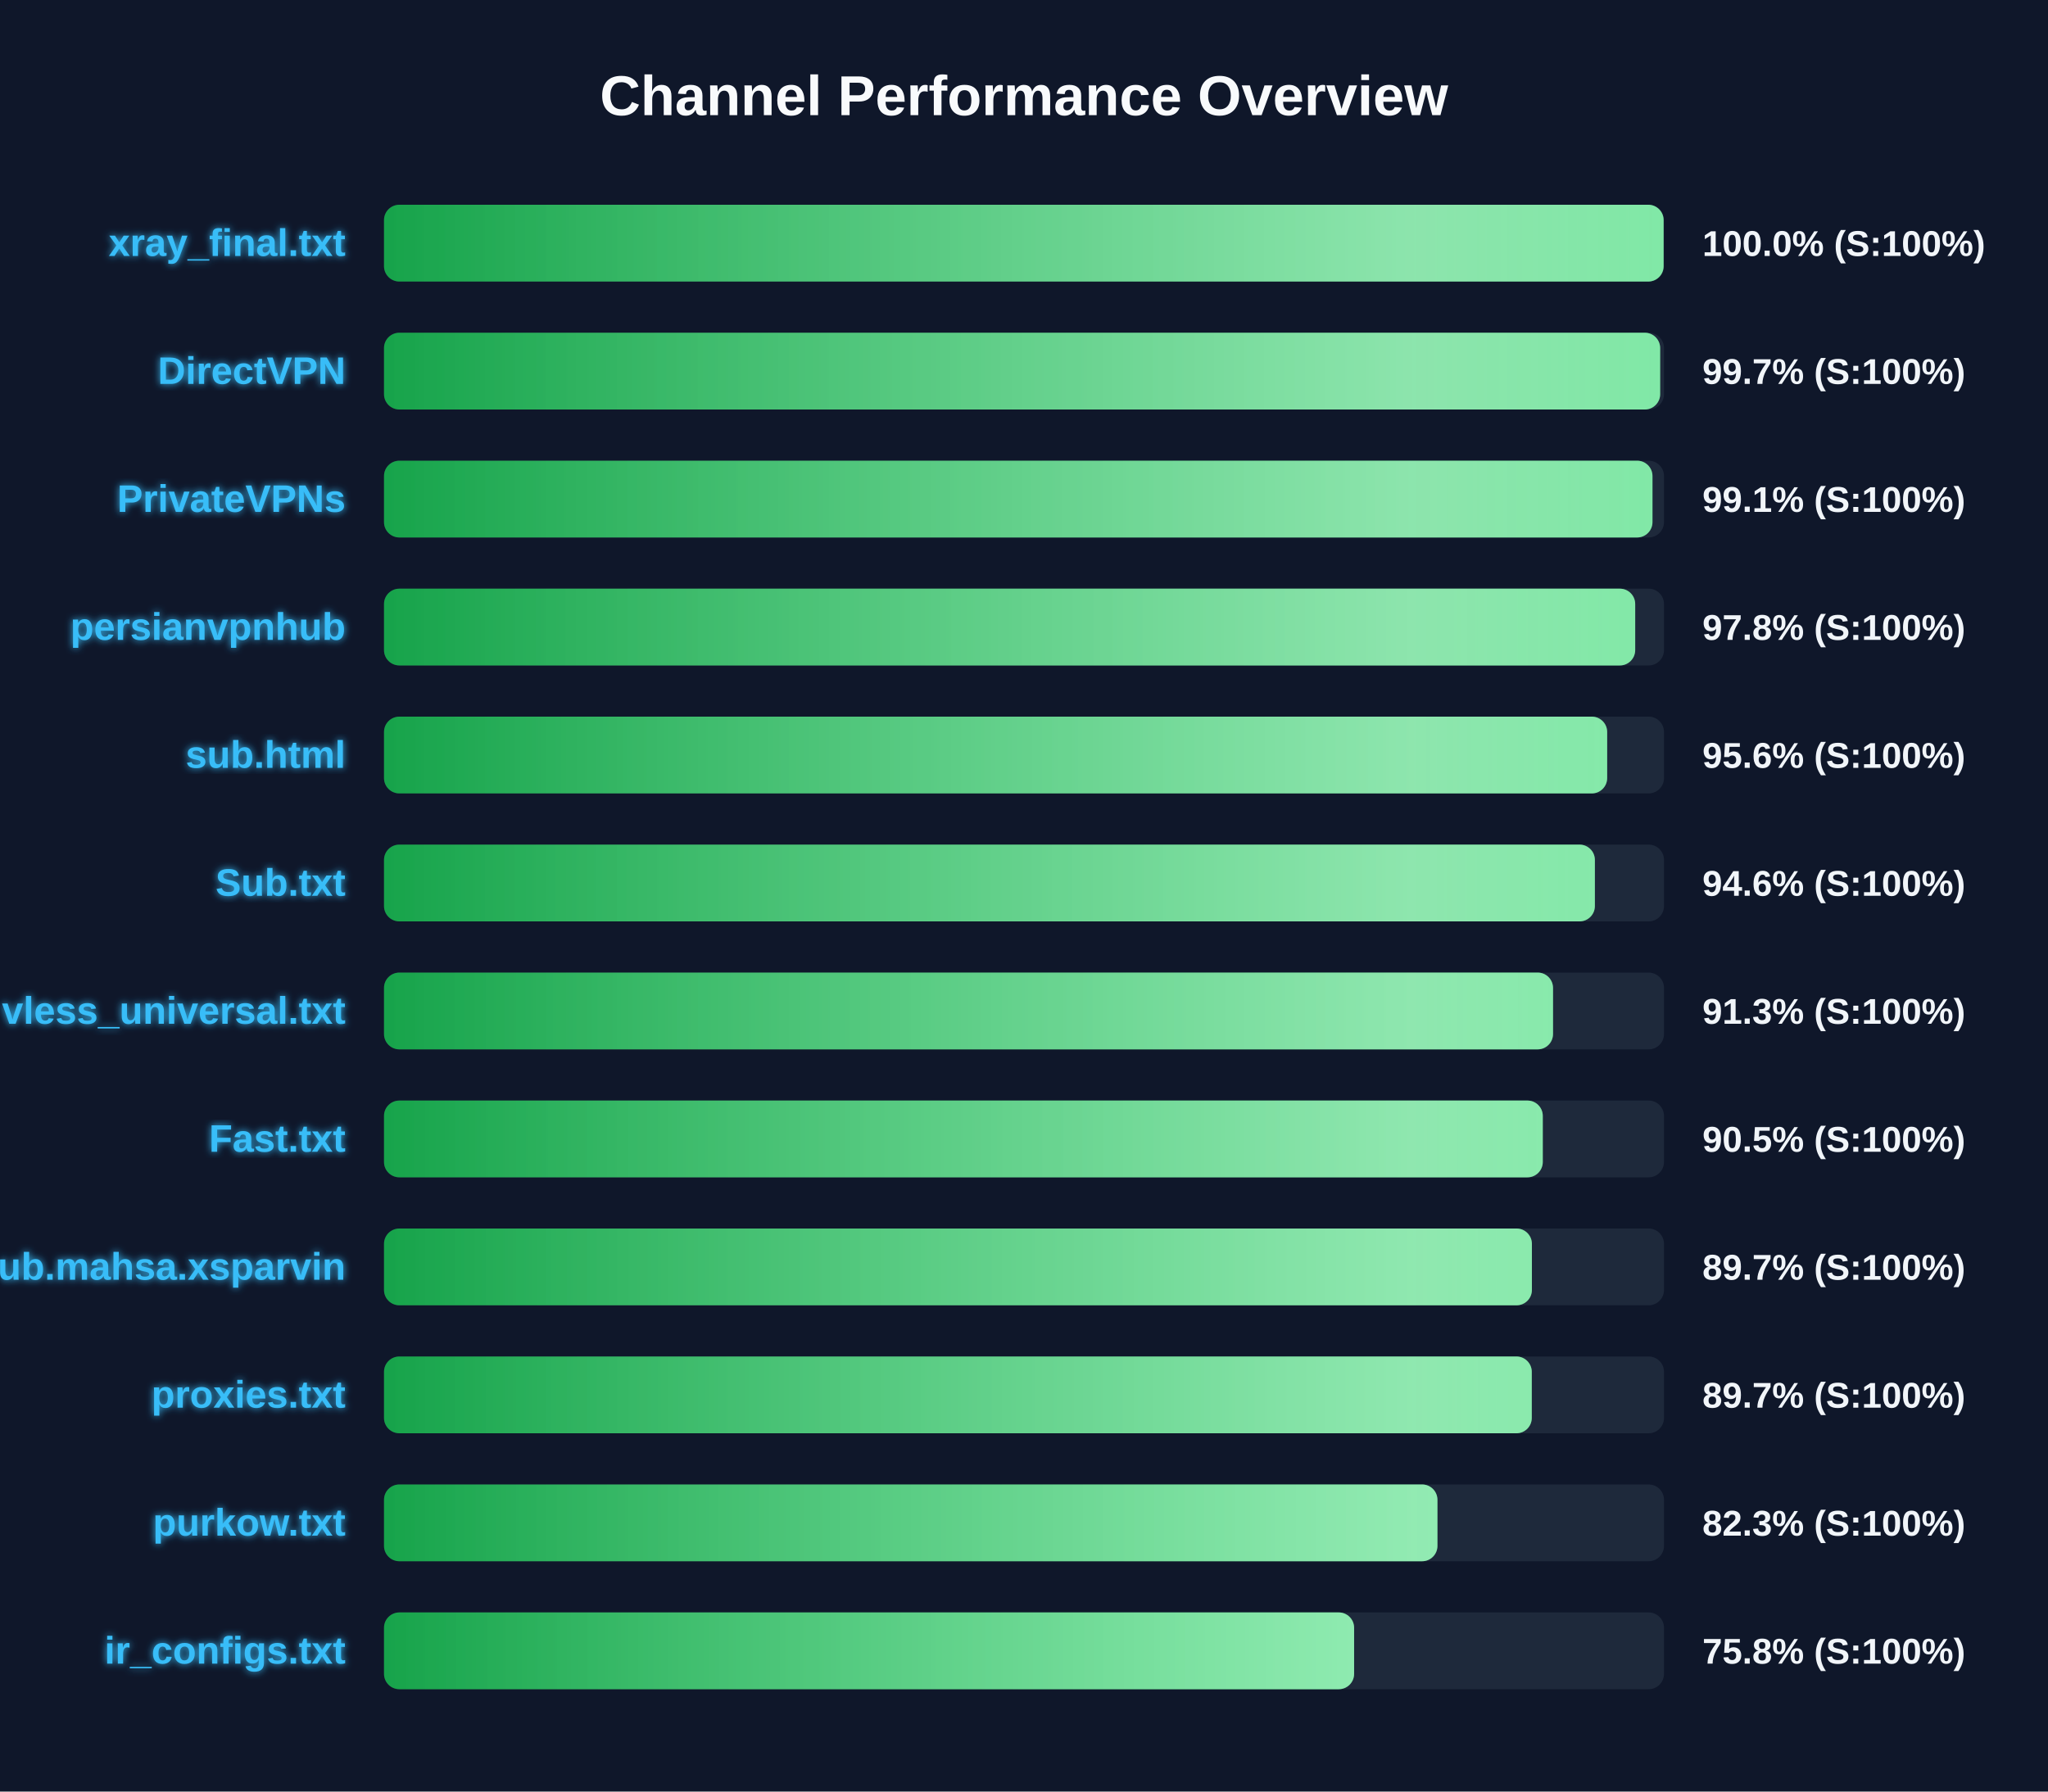
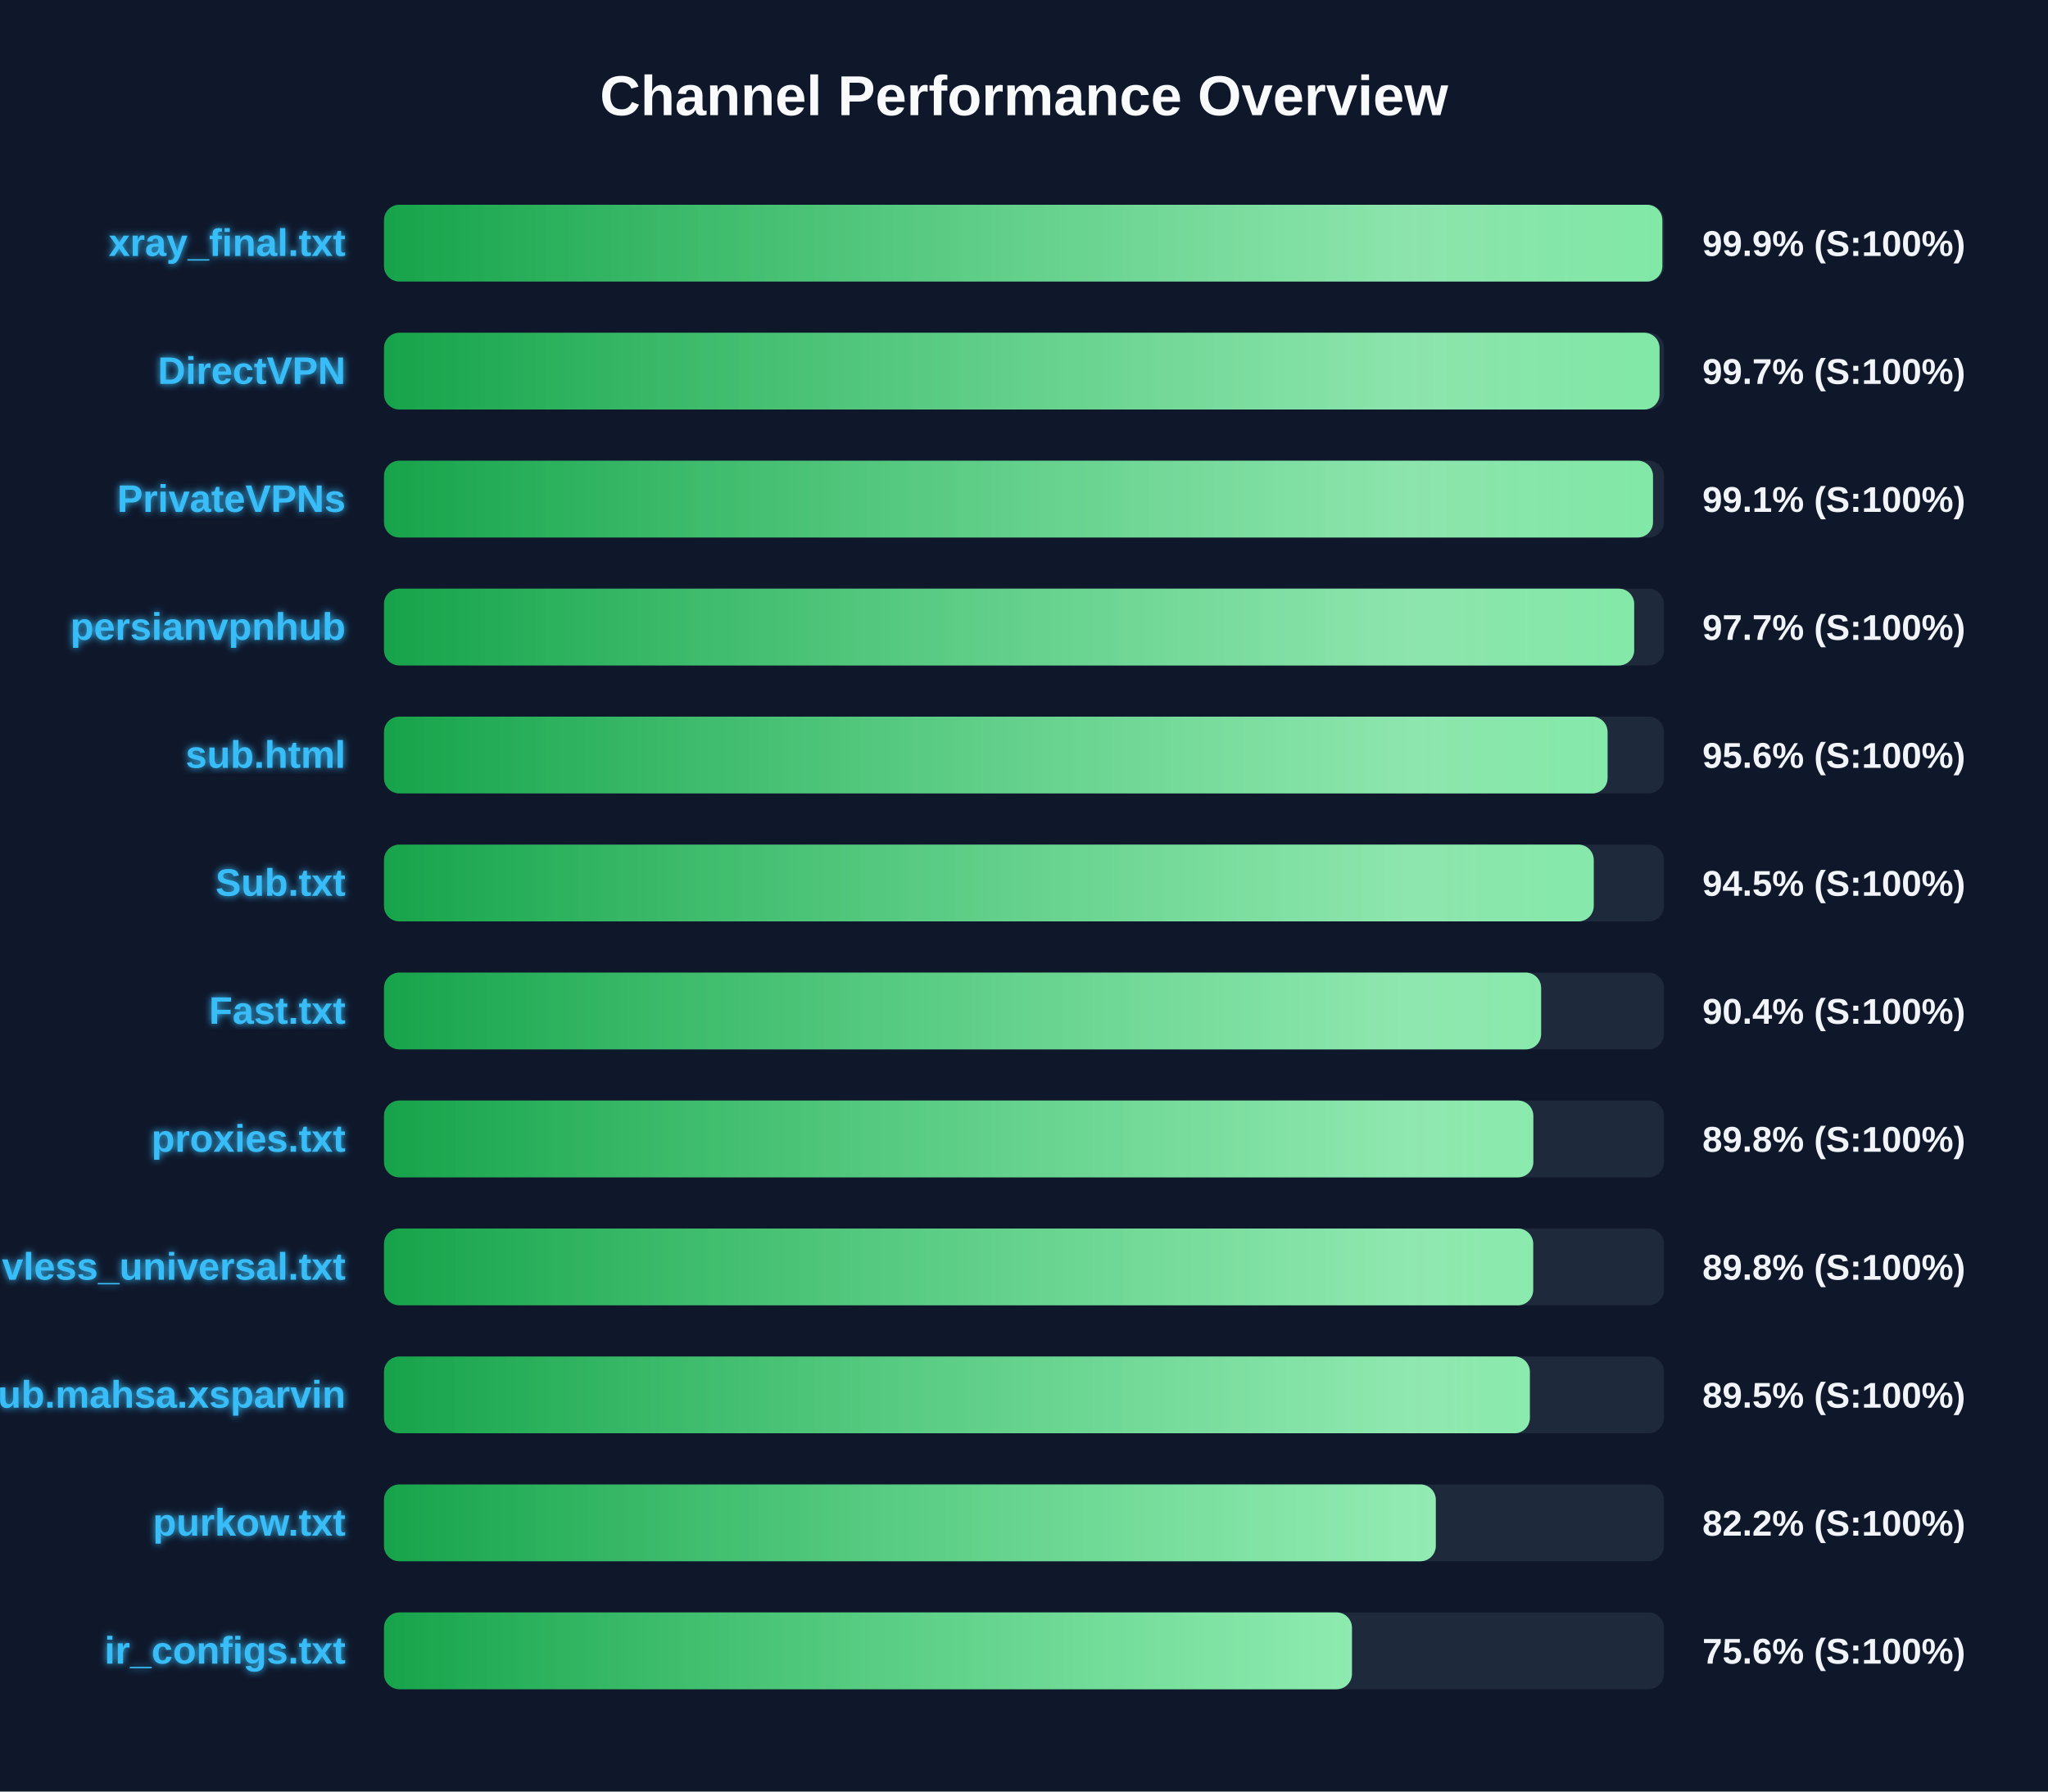
<svg xmlns="http://www.w3.org/2000/svg" width="800" height="700" version="1.1">
  <defs>
    <linearGradient id="grad-green" x1="0%" y1="0%" x2="100%" y2="0%">
      <stop offset="0%" stop-color="#16a34a" />
      <stop offset="100%" stop-color="#4ade80" />
    </linearGradient>
    <linearGradient id="grad-yellow" x1="0%" y1="0%" x2="100%" y2="0%">
      <stop offset="0%" stop-color="#ca8a04" />
      <stop offset="100%" stop-color="#fde047" />
    </linearGradient>
    <linearGradient id="grad-red" x1="0%" y1="0%" x2="100%" y2="0%">
      <stop offset="0%" stop-color="#dc2626" />
      <stop offset="100%" stop-color="#f87171" />
    </linearGradient>
    <linearGradient id="shimmer" x1="0%" y1="0%" x2="100%" y2="0%">
      <stop offset="0%" stop-color="rgba(255,255,255,0)" />
      <stop offset="50%" stop-color="rgba(255,255,255,0.4)" />
      <stop offset="100%" stop-color="rgba(255,255,255,0)" />
    </linearGradient>
    <filter id="glow" x="-20%" y="-20%" width="140%" height="140%">
      <feGaussianBlur stdDeviation="1.5" result="blur" />
      <feComposite in="SourceGraphic" in2="blur" operator="over" />
    </filter>
  </defs>
  <style>
        .bg-rect { fill: #0f172a; }
        .title { font: bold 22px 'Segoe UI', Arial, sans-serif; fill: #f8fafc; }
        .row { font: bold 15px 'Segoe UI', Arial, sans-serif; fill: #38bdf8; filter: url(#glow); }
        .score { font: bold 14px 'Segoe UI', Arial, sans-serif; fill: #f1f5f9; }
        @keyframes shimmer-anim {
            0% { transform: translateX(-100%); }
            100% { transform: translateX(200%); }
        }
        .shimmer-rect {
            animation: shimmer-anim 2.5s infinite linear;
        }
    </style>
  <rect width="100%" height="100%" class="bg-rect" />
  <text x="400" y="45" text-anchor="middle" class="title">Channel Performance Overview</text>
  <rect x="150" y="80" width="500" height="30" fill="#1e293b" rx="6" />
  <clipPath id="clip-0">
-     <rect x="150" y="80" width="499.85" height="30" rx="6" />
+     <rect x="150" y="80" width="499.35" height="30" rx="6" />
  </clipPath>
-   <rect x="150" y="80" width="499.85" height="30" fill="url(#grad-green)" rx="6" />
+   <rect x="150" y="80" width="499.35" height="30" fill="url(#grad-green)" rx="6" />
  <g clip-path="url(#clip-0)">
    <rect x="150" y="80" width="100%" height="30" fill="url(#shimmer)" class="shimmer-rect" />
  </g>
  <text x="135" y="100" text-anchor="end" class="row">xray_final.txt</text>
-   <text x="665" y="100" text-anchor="start" class="score">100.0% (S:100%)</text>
+   <text x="665" y="100" text-anchor="start" class="score">99.9% (S:100%)</text>
  <rect x="150" y="130" width="500" height="30" fill="#1e293b" rx="6" />
  <clipPath id="clip-1">
-     <rect x="150" y="130" width="498.5" height="30" rx="6" />
+     <rect x="150" y="130" width="498.25" height="30" rx="6" />
  </clipPath>
-   <rect x="150" y="130" width="498.5" height="30" fill="url(#grad-green)" rx="6" />
+   <rect x="150" y="130" width="498.25" height="30" fill="url(#grad-green)" rx="6" />
  <g clip-path="url(#clip-1)">
    <rect x="150" y="130" width="100%" height="30" fill="url(#shimmer)" class="shimmer-rect" />
  </g>
  <text x="135" y="150" text-anchor="end" class="row">DirectVPN</text>
  <text x="665" y="150" text-anchor="start" class="score">99.7% (S:100%)</text>
  <rect x="150" y="180" width="500" height="30" fill="#1e293b" rx="6" />
  <clipPath id="clip-2">
-     <rect x="150" y="180" width="495.5" height="30" rx="6" />
+     <rect x="150" y="180" width="495.7" height="30" rx="6" />
  </clipPath>
-   <rect x="150" y="180" width="495.5" height="30" fill="url(#grad-green)" rx="6" />
+   <rect x="150" y="180" width="495.7" height="30" fill="url(#grad-green)" rx="6" />
  <g clip-path="url(#clip-2)">
    <rect x="150" y="180" width="100%" height="30" fill="url(#shimmer)" class="shimmer-rect" />
  </g>
  <text x="135" y="200" text-anchor="end" class="row">PrivateVPNs</text>
  <text x="665" y="200" text-anchor="start" class="score">99.1% (S:100%)</text>
  <rect x="150" y="230" width="500" height="30" fill="#1e293b" rx="6" />
  <clipPath id="clip-3">
-     <rect x="150" y="230" width="488.75" height="30" rx="6" />
+     <rect x="150" y="230" width="488.35" height="30" rx="6" />
  </clipPath>
-   <rect x="150" y="230" width="488.75" height="30" fill="url(#grad-green)" rx="6" />
+   <rect x="150" y="230" width="488.35" height="30" fill="url(#grad-green)" rx="6" />
  <g clip-path="url(#clip-3)">
    <rect x="150" y="230" width="100%" height="30" fill="url(#shimmer)" class="shimmer-rect" />
  </g>
  <text x="135" y="250" text-anchor="end" class="row">persianvpnhub</text>
-   <text x="665" y="250" text-anchor="start" class="score">97.8% (S:100%)</text>
+   <text x="665" y="250" text-anchor="start" class="score">97.7% (S:100%)</text>
  <rect x="150" y="280" width="500" height="30" fill="#1e293b" rx="6" />
  <clipPath id="clip-4">
-     <rect x="150" y="280" width="477.8" height="30" rx="6" />
+     <rect x="150" y="280" width="477.95" height="30" rx="6" />
  </clipPath>
-   <rect x="150" y="280" width="477.8" height="30" fill="url(#grad-green)" rx="6" />
+   <rect x="150" y="280" width="477.95" height="30" fill="url(#grad-green)" rx="6" />
  <g clip-path="url(#clip-4)">
    <rect x="150" y="280" width="100%" height="30" fill="url(#shimmer)" class="shimmer-rect" />
  </g>
  <text x="135" y="300" text-anchor="end" class="row">sub.html</text>
  <text x="665" y="300" text-anchor="start" class="score">95.6% (S:100%)</text>
  <rect x="150" y="330" width="500" height="30" fill="#1e293b" rx="6" />
  <clipPath id="clip-5">
-     <rect x="150" y="330" width="473.0" height="30" rx="6" />
+     <rect x="150" y="330" width="472.55" height="30" rx="6" />
  </clipPath>
-   <rect x="150" y="330" width="473.0" height="30" fill="url(#grad-green)" rx="6" />
+   <rect x="150" y="330" width="472.55" height="30" fill="url(#grad-green)" rx="6" />
  <g clip-path="url(#clip-5)">
    <rect x="150" y="330" width="100%" height="30" fill="url(#shimmer)" class="shimmer-rect" />
  </g>
  <text x="135" y="350" text-anchor="end" class="row">Sub.txt</text>
-   <text x="665" y="350" text-anchor="start" class="score">94.6% (S:100%)</text>
+   <text x="665" y="350" text-anchor="start" class="score">94.5% (S:100%)</text>
  <rect x="150" y="380" width="500" height="30" fill="#1e293b" rx="6" />
  <clipPath id="clip-6">
-     <rect x="150" y="380" width="456.65" height="30" rx="6" />
+     <rect x="150" y="380" width="452.0" height="30" rx="6" />
  </clipPath>
-   <rect x="150" y="380" width="456.65" height="30" fill="url(#grad-green)" rx="6" />
+   <rect x="150" y="380" width="452.0" height="30" fill="url(#grad-green)" rx="6" />
  <g clip-path="url(#clip-6)">
    <rect x="150" y="380" width="100%" height="30" fill="url(#shimmer)" class="shimmer-rect" />
  </g>
-   <text x="135" y="400" text-anchor="end" class="row">vless_universal.txt</text>
-   <text x="665" y="400" text-anchor="start" class="score">91.3% (S:100%)</text>
+   <text x="135" y="400" text-anchor="end" class="row">Fast.txt</text>
+   <text x="665" y="400" text-anchor="start" class="score">90.4% (S:100%)</text>
  <rect x="150" y="430" width="500" height="30" fill="#1e293b" rx="6" />
  <clipPath id="clip-7">
-     <rect x="150" y="430" width="452.65" height="30" rx="6" />
+     <rect x="150" y="430" width="448.95" height="30" rx="6" />
  </clipPath>
-   <rect x="150" y="430" width="452.65" height="30" fill="url(#grad-green)" rx="6" />
+   <rect x="150" y="430" width="448.95" height="30" fill="url(#grad-green)" rx="6" />
  <g clip-path="url(#clip-7)">
    <rect x="150" y="430" width="100%" height="30" fill="url(#shimmer)" class="shimmer-rect" />
  </g>
-   <text x="135" y="450" text-anchor="end" class="row">Fast.txt</text>
-   <text x="665" y="450" text-anchor="start" class="score">90.5% (S:100%)</text>
+   <text x="135" y="450" text-anchor="end" class="row">proxies.txt</text>
+   <text x="665" y="450" text-anchor="start" class="score">89.8% (S:100%)</text>
  <rect x="150" y="480" width="500" height="30" fill="#1e293b" rx="6" />
  <clipPath id="clip-8">
-     <rect x="150" y="480" width="448.4" height="30" rx="6" />
+     <rect x="150" y="480" width="448.9" height="30" rx="6" />
  </clipPath>
-   <rect x="150" y="480" width="448.4" height="30" fill="url(#grad-green)" rx="6" />
+   <rect x="150" y="480" width="448.9" height="30" fill="url(#grad-green)" rx="6" />
  <g clip-path="url(#clip-8)">
    <rect x="150" y="480" width="100%" height="30" fill="url(#shimmer)" class="shimmer-rect" />
  </g>
-   <text x="135" y="500" text-anchor="end" class="row">Sub.mahsa.xsparvin</text>
-   <text x="665" y="500" text-anchor="start" class="score">89.7% (S:100%)</text>
+   <text x="135" y="500" text-anchor="end" class="row">vless_universal.txt</text>
+   <text x="665" y="500" text-anchor="start" class="score">89.8% (S:100%)</text>
  <rect x="150" y="530" width="500" height="30" fill="#1e293b" rx="6" />
  <clipPath id="clip-9">
-     <rect x="150" y="530" width="448.35" height="30" rx="6" />
+     <rect x="150" y="530" width="447.6" height="30" rx="6" />
  </clipPath>
-   <rect x="150" y="530" width="448.35" height="30" fill="url(#grad-green)" rx="6" />
+   <rect x="150" y="530" width="447.6" height="30" fill="url(#grad-green)" rx="6" />
  <g clip-path="url(#clip-9)">
    <rect x="150" y="530" width="100%" height="30" fill="url(#shimmer)" class="shimmer-rect" />
  </g>
-   <text x="135" y="550" text-anchor="end" class="row">proxies.txt</text>
-   <text x="665" y="550" text-anchor="start" class="score">89.7% (S:100%)</text>
+   <text x="135" y="550" text-anchor="end" class="row">Sub.mahsa.xsparvin</text>
+   <text x="665" y="550" text-anchor="start" class="score">89.5% (S:100%)</text>
  <rect x="150" y="580" width="500" height="30" fill="#1e293b" rx="6" />
  <clipPath id="clip-10">
-     <rect x="150" y="580" width="411.5" height="30" rx="6" />
+     <rect x="150" y="580" width="410.85" height="30" rx="6" />
  </clipPath>
-   <rect x="150" y="580" width="411.5" height="30" fill="url(#grad-green)" rx="6" />
+   <rect x="150" y="580" width="410.85" height="30" fill="url(#grad-green)" rx="6" />
  <g clip-path="url(#clip-10)">
    <rect x="150" y="580" width="100%" height="30" fill="url(#shimmer)" class="shimmer-rect" />
  </g>
  <text x="135" y="600" text-anchor="end" class="row">purkow.txt</text>
-   <text x="665" y="600" text-anchor="start" class="score">82.3% (S:100%)</text>
+   <text x="665" y="600" text-anchor="start" class="score">82.2% (S:100%)</text>
  <rect x="150" y="630" width="500" height="30" fill="#1e293b" rx="6" />
  <clipPath id="clip-11">
-     <rect x="150" y="630" width="378.95" height="30" rx="6" />
+     <rect x="150" y="630" width="378.1" height="30" rx="6" />
  </clipPath>
-   <rect x="150" y="630" width="378.95" height="30" fill="url(#grad-green)" rx="6" />
+   <rect x="150" y="630" width="378.1" height="30" fill="url(#grad-green)" rx="6" />
  <g clip-path="url(#clip-11)">
    <rect x="150" y="630" width="100%" height="30" fill="url(#shimmer)" class="shimmer-rect" />
  </g>
  <text x="135" y="650" text-anchor="end" class="row">ir_configs.txt</text>
-   <text x="665" y="650" text-anchor="start" class="score">75.8% (S:100%)</text>
+   <text x="665" y="650" text-anchor="start" class="score">75.6% (S:100%)</text>
</svg>
